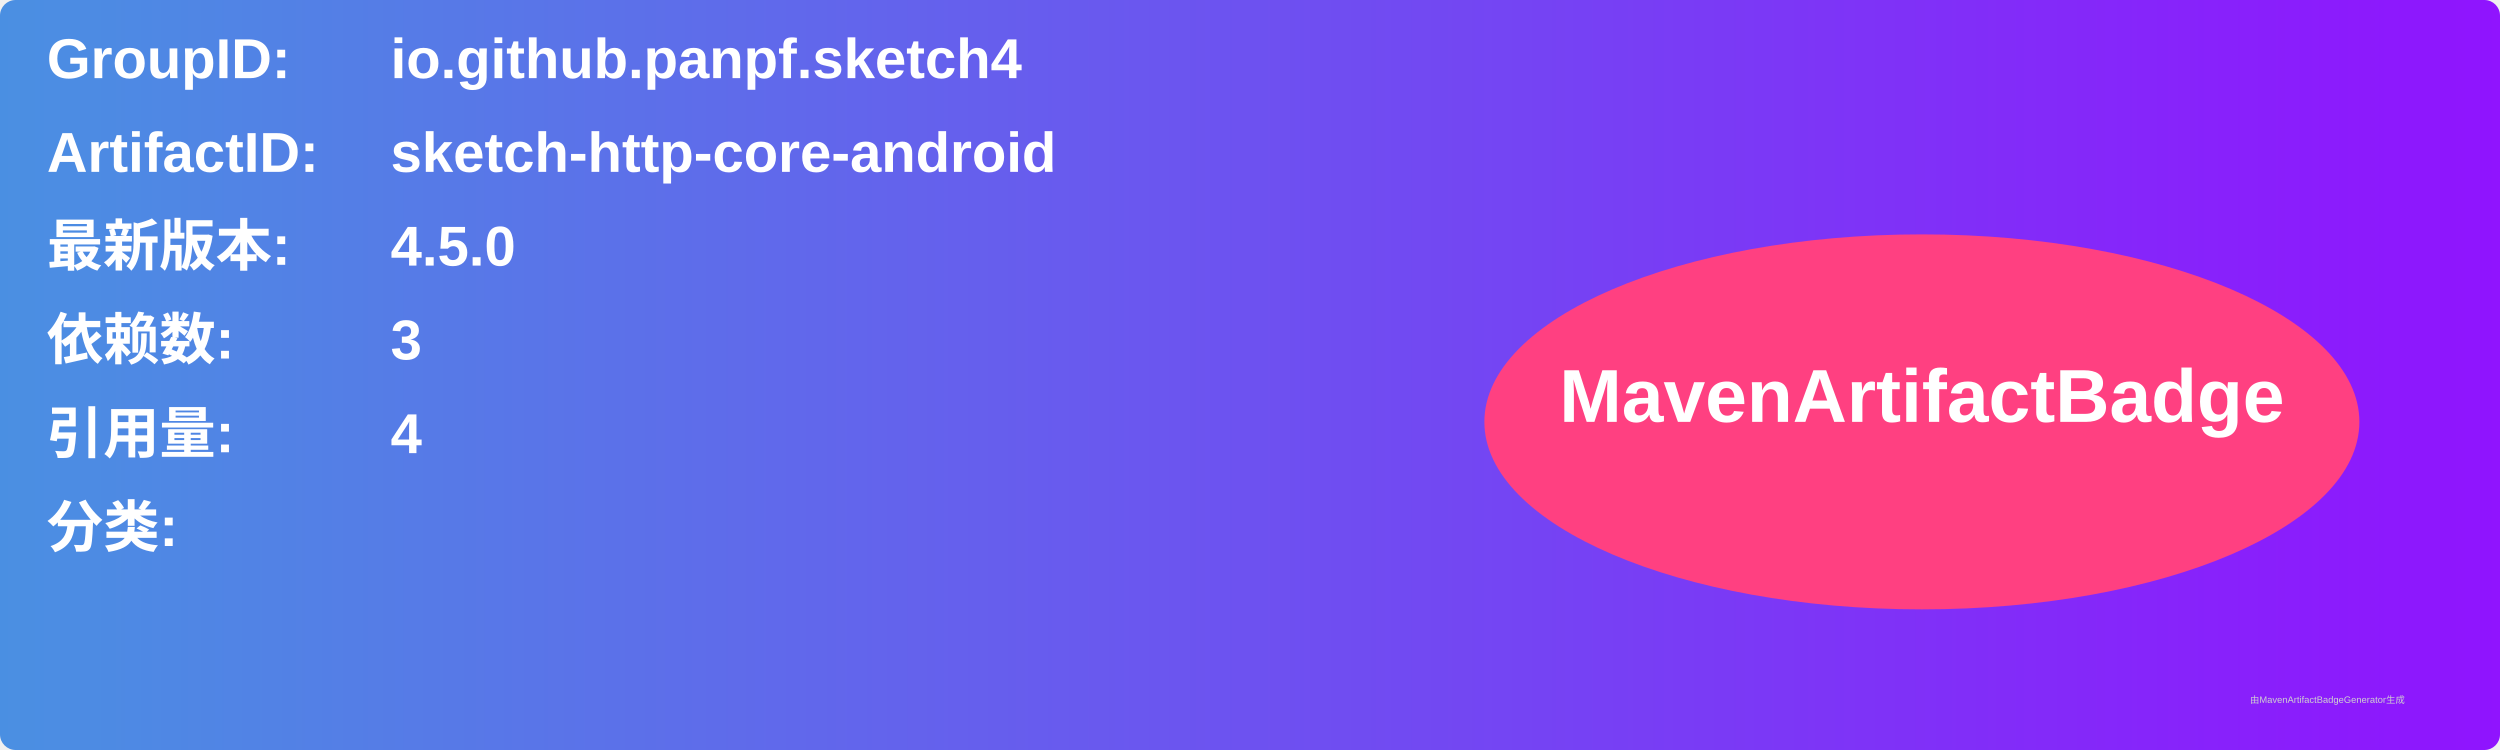
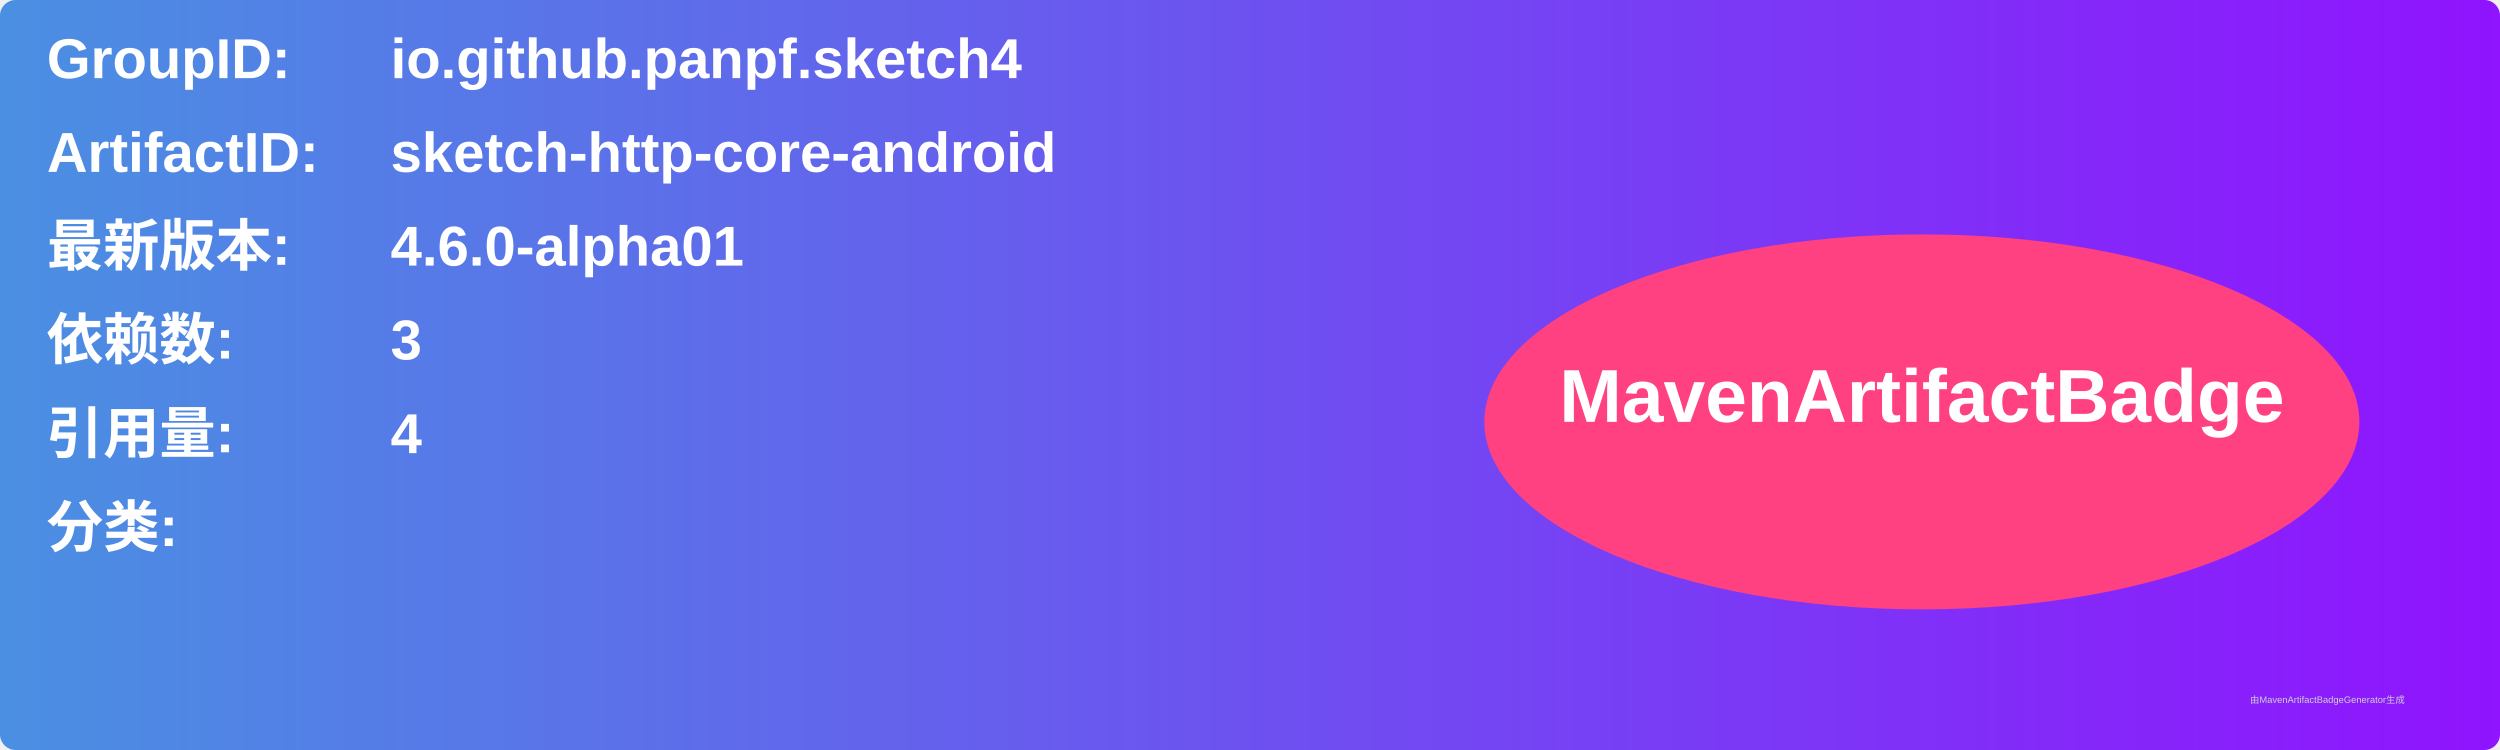
<svg xmlns="http://www.w3.org/2000/svg" width="800" height="240" viewBox="0 0 800 240">
  <linearGradient id="grad" x1="0%" y1="0%" x2="100%" y2="0%">
    <stop offset="0%" stop-color="#4a90e2" />
    <stop offset="100%" stop-color="#9013fe" />
  </linearGradient>
  <rect width="100%" height="100%" rx="5" ry="5" fill="url(#grad)" />
  <g transform="translate(15, 15)">
    <text x="0" y="10" font-family="Arial" font-size="18" fill="white" font-weight="bold" width="260">GroupID:</text>
    <text x="110" y="10" font-family="Arial" font-size="18" fill="white" font-weight="bold" width="460">io.github.panpf.sketch4</text>
    <text x="0" y="40" font-family="Arial" font-size="18" fill="white" font-weight="bold" width="260">ArtifactID:</text>
    <text x="110" y="40" font-family="Arial" font-size="18" fill="white" font-weight="bold" width="460">sketch-http-core-android</text>
    <text x="0" y="70" font-family="Arial" font-size="18" fill="white" font-weight="bold">最新版本:</text>
    <text x="110" y="70" font-family="Arial" font-size="18" fill="white" font-weight="bold">
-       <tspan font-weight="bold">4.5.0</tspan>
+       <tspan font-weight="bold">4.6.0-alpha01</tspan>
    </text>
    <text x="0" y="100" font-family="Arial" font-size="18" fill="white" font-weight="bold">依赖数: </text>
    <text x="110" y="100" font-family="Arial" font-size="18" fill="white">
      <tspan font-weight="bold">3</tspan>
    </text>
    <text x="0" y="130" font-family="Arial" font-size="18" fill="white" font-weight="bold">引用量: </text>
    <text x="110" y="130" font-family="Arial" font-size="18" fill="white">
      <tspan font-weight="bold">4</tspan>
    </text>
    <text x="0" y="160" font-family="Arial" font-size="18" fill="white" font-weight="bold">分类:</text>
    <text x="10" y="190" font-family="Arial" font-size="10" fill="white">
      <tspan font-weight="bold" />
    </text>
    <ellipse cx="600" cy="120" rx="140" ry="60" fill="#ff4081" />
    <text x="600" y="120" text-anchor="middle" font-family="Arial" font-size="24" fill="white" font-weight="bold">MavenArtifactBadge</text>
  </g>
  <text x="720" y="225" font-family="Arial" font-size="3" fill="#d0d0d0">由MavenArtifactBadgeGenerator生成</text>
</svg>
